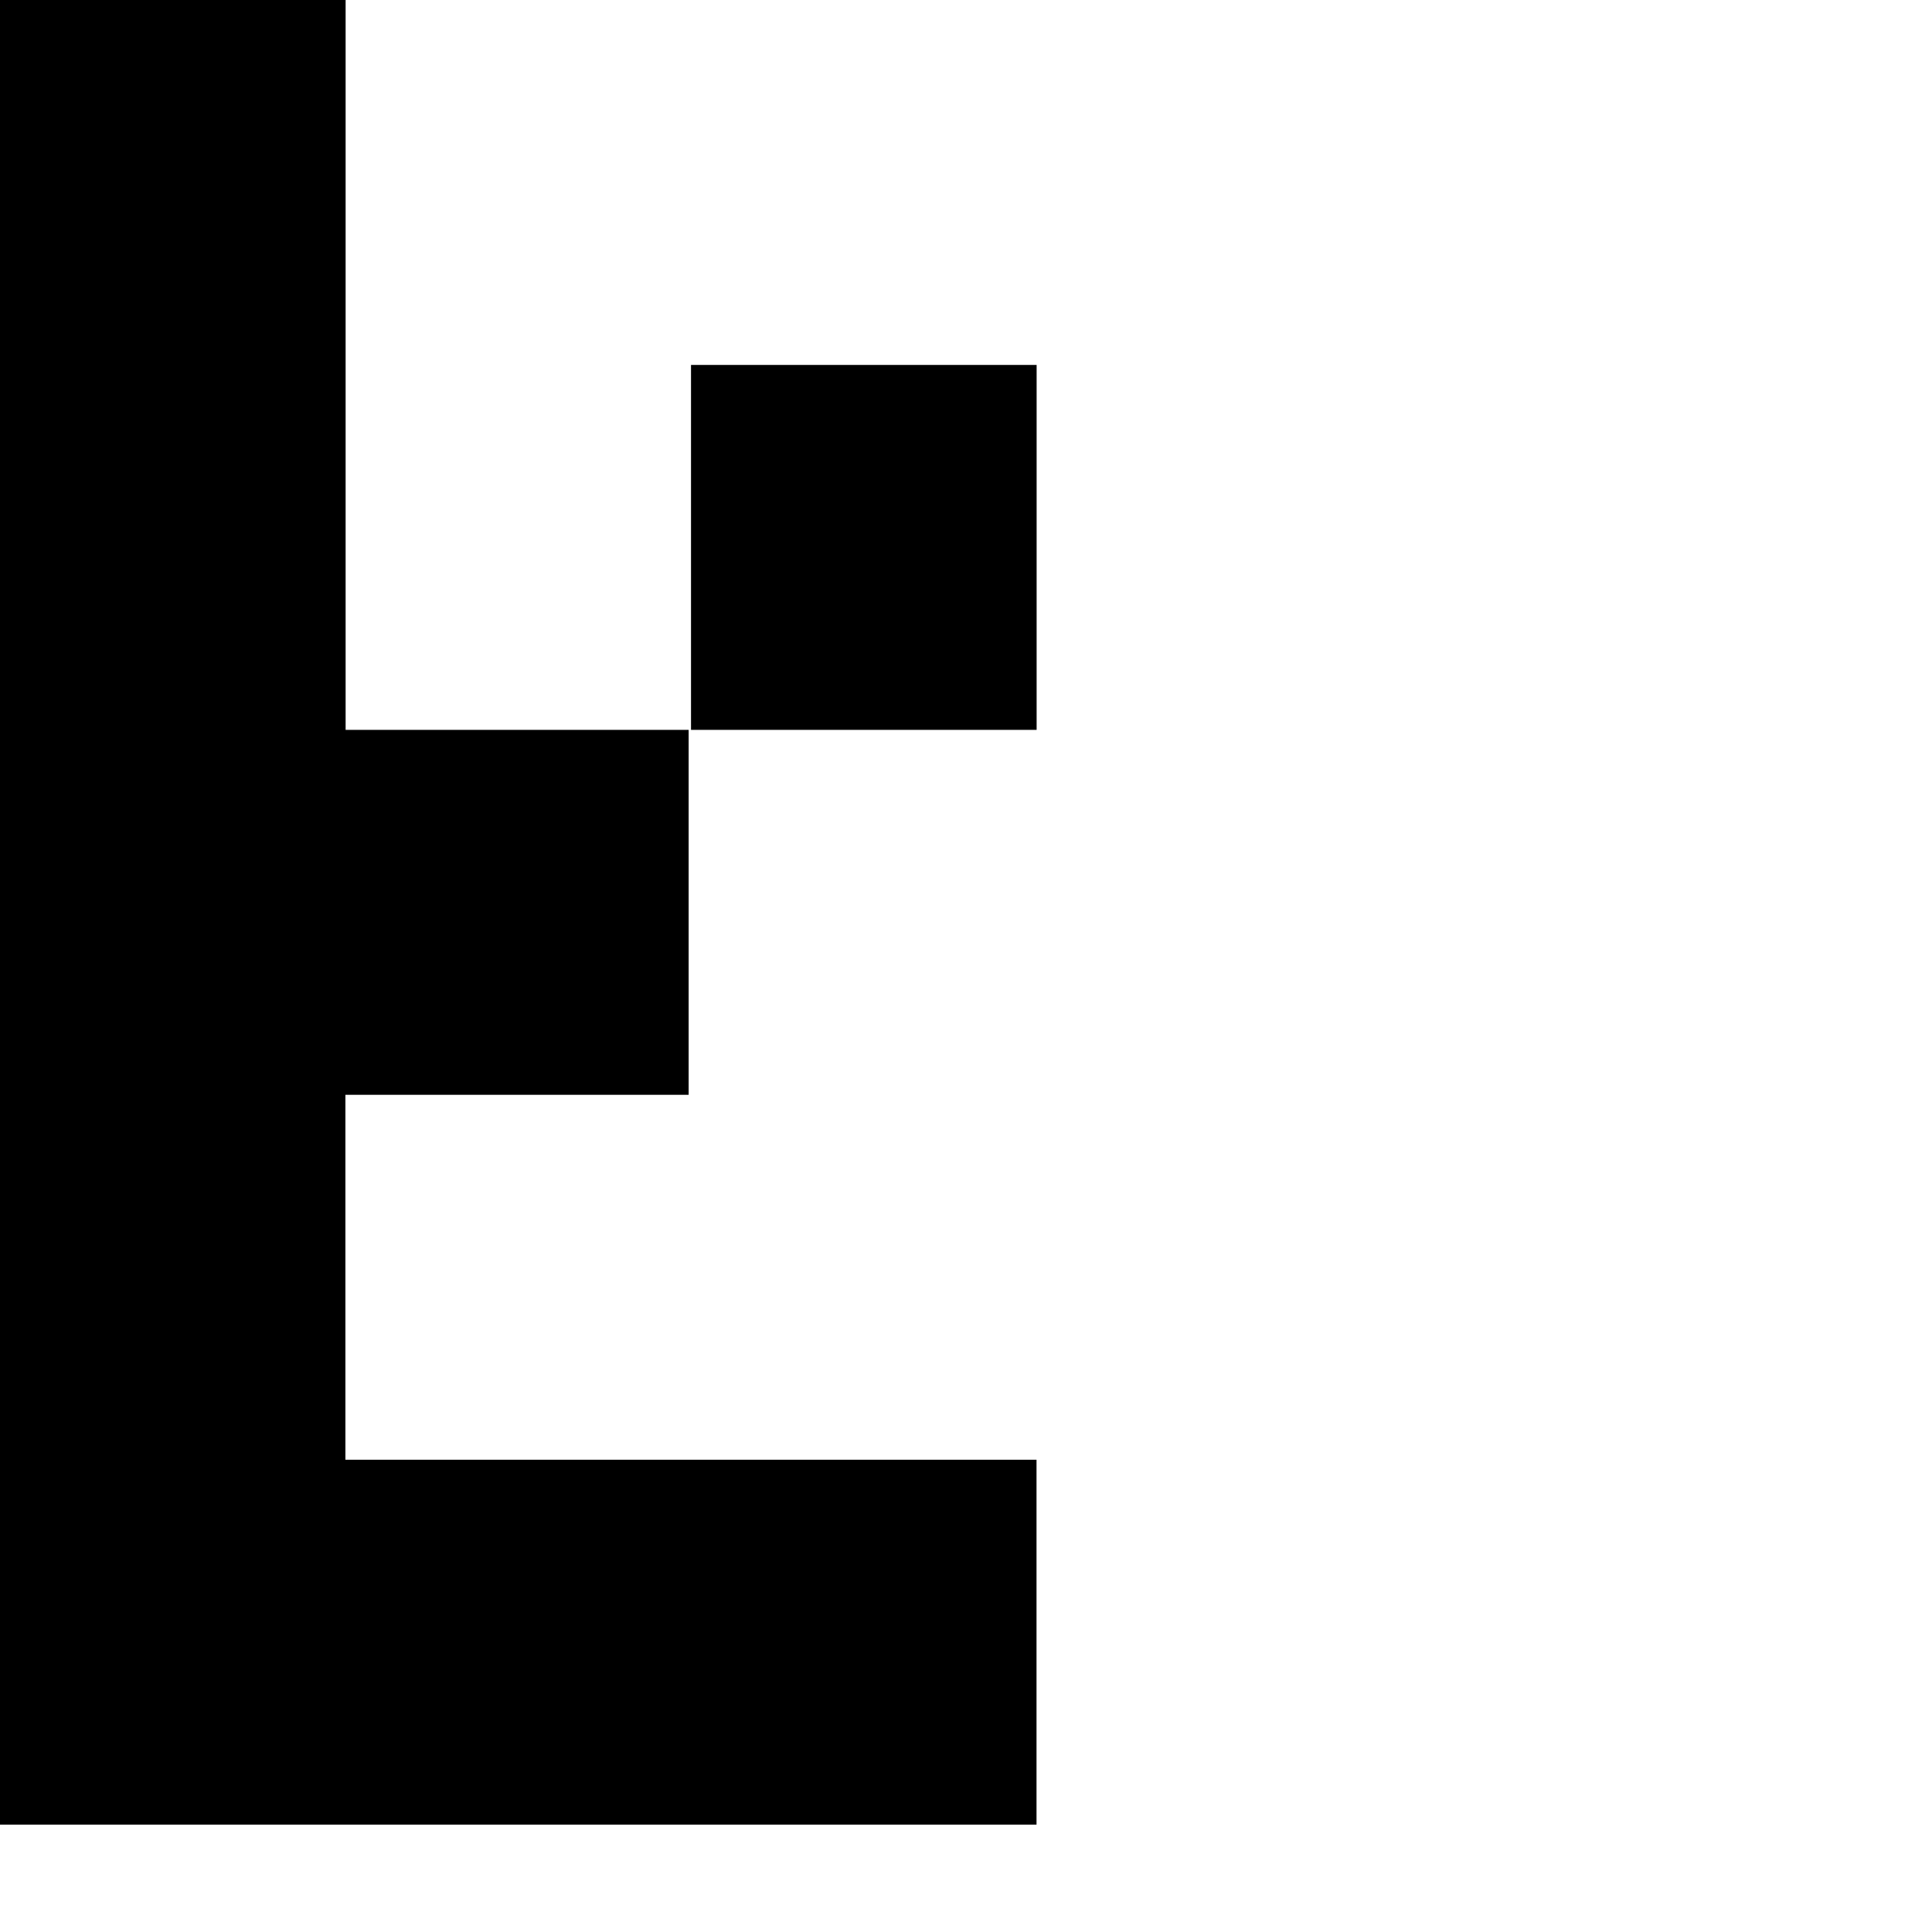
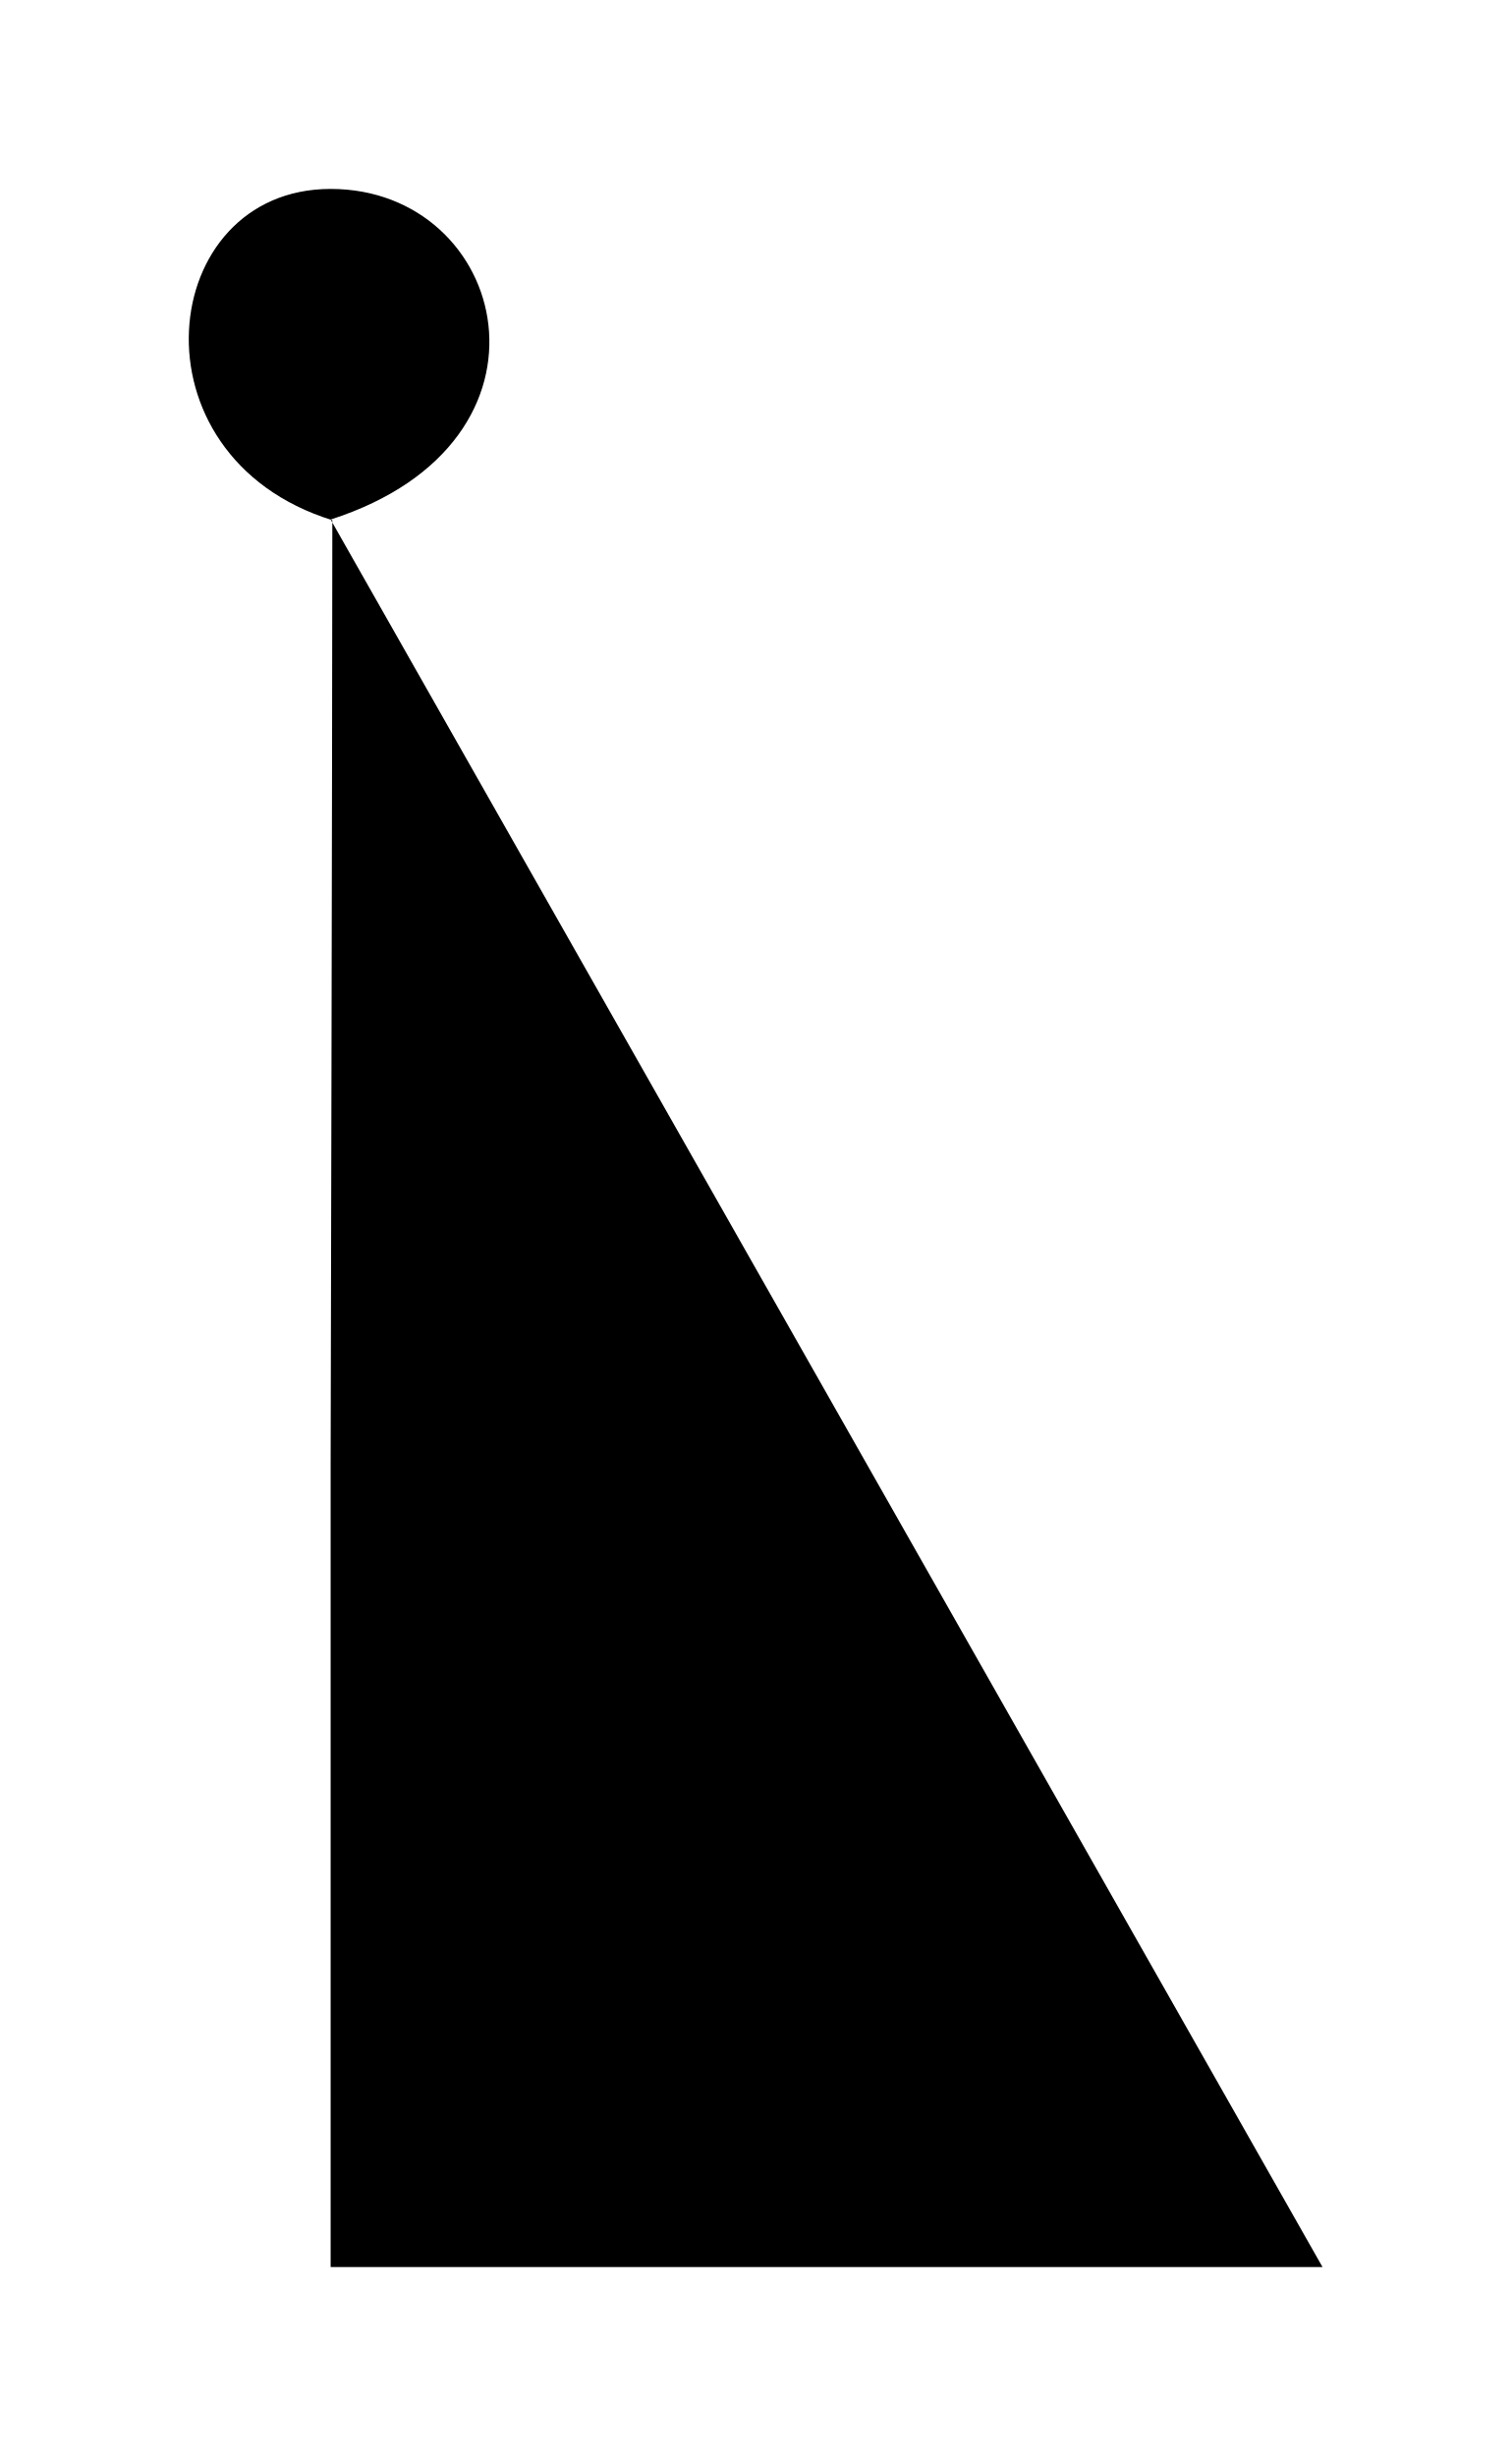
- <svg xmlns="http://www.w3.org/2000/svg" viewBox="0 0 18 18">
-   <path d="M6.438 3.4h3.22v3.4h-3.22V3.4zm-3.22 10.2v-3.4h3.198V6.8H3.22V0H0v17h9.657v-3.4H3.22z" />
+ <svg xmlns="http://www.w3.org/2000/svg" width="16" height="26" viewBox="-2 -2 16 26">
+   <path class="efecto--stroke-logo" d="M1.5 3.5C4.076 2.672 3.378 0 1.5 0c-1.842 0-2.163 2.83.018 3.507 0 2.15-.018 9.993-.018 9.993H7 1.5V22H12" />
</svg>
